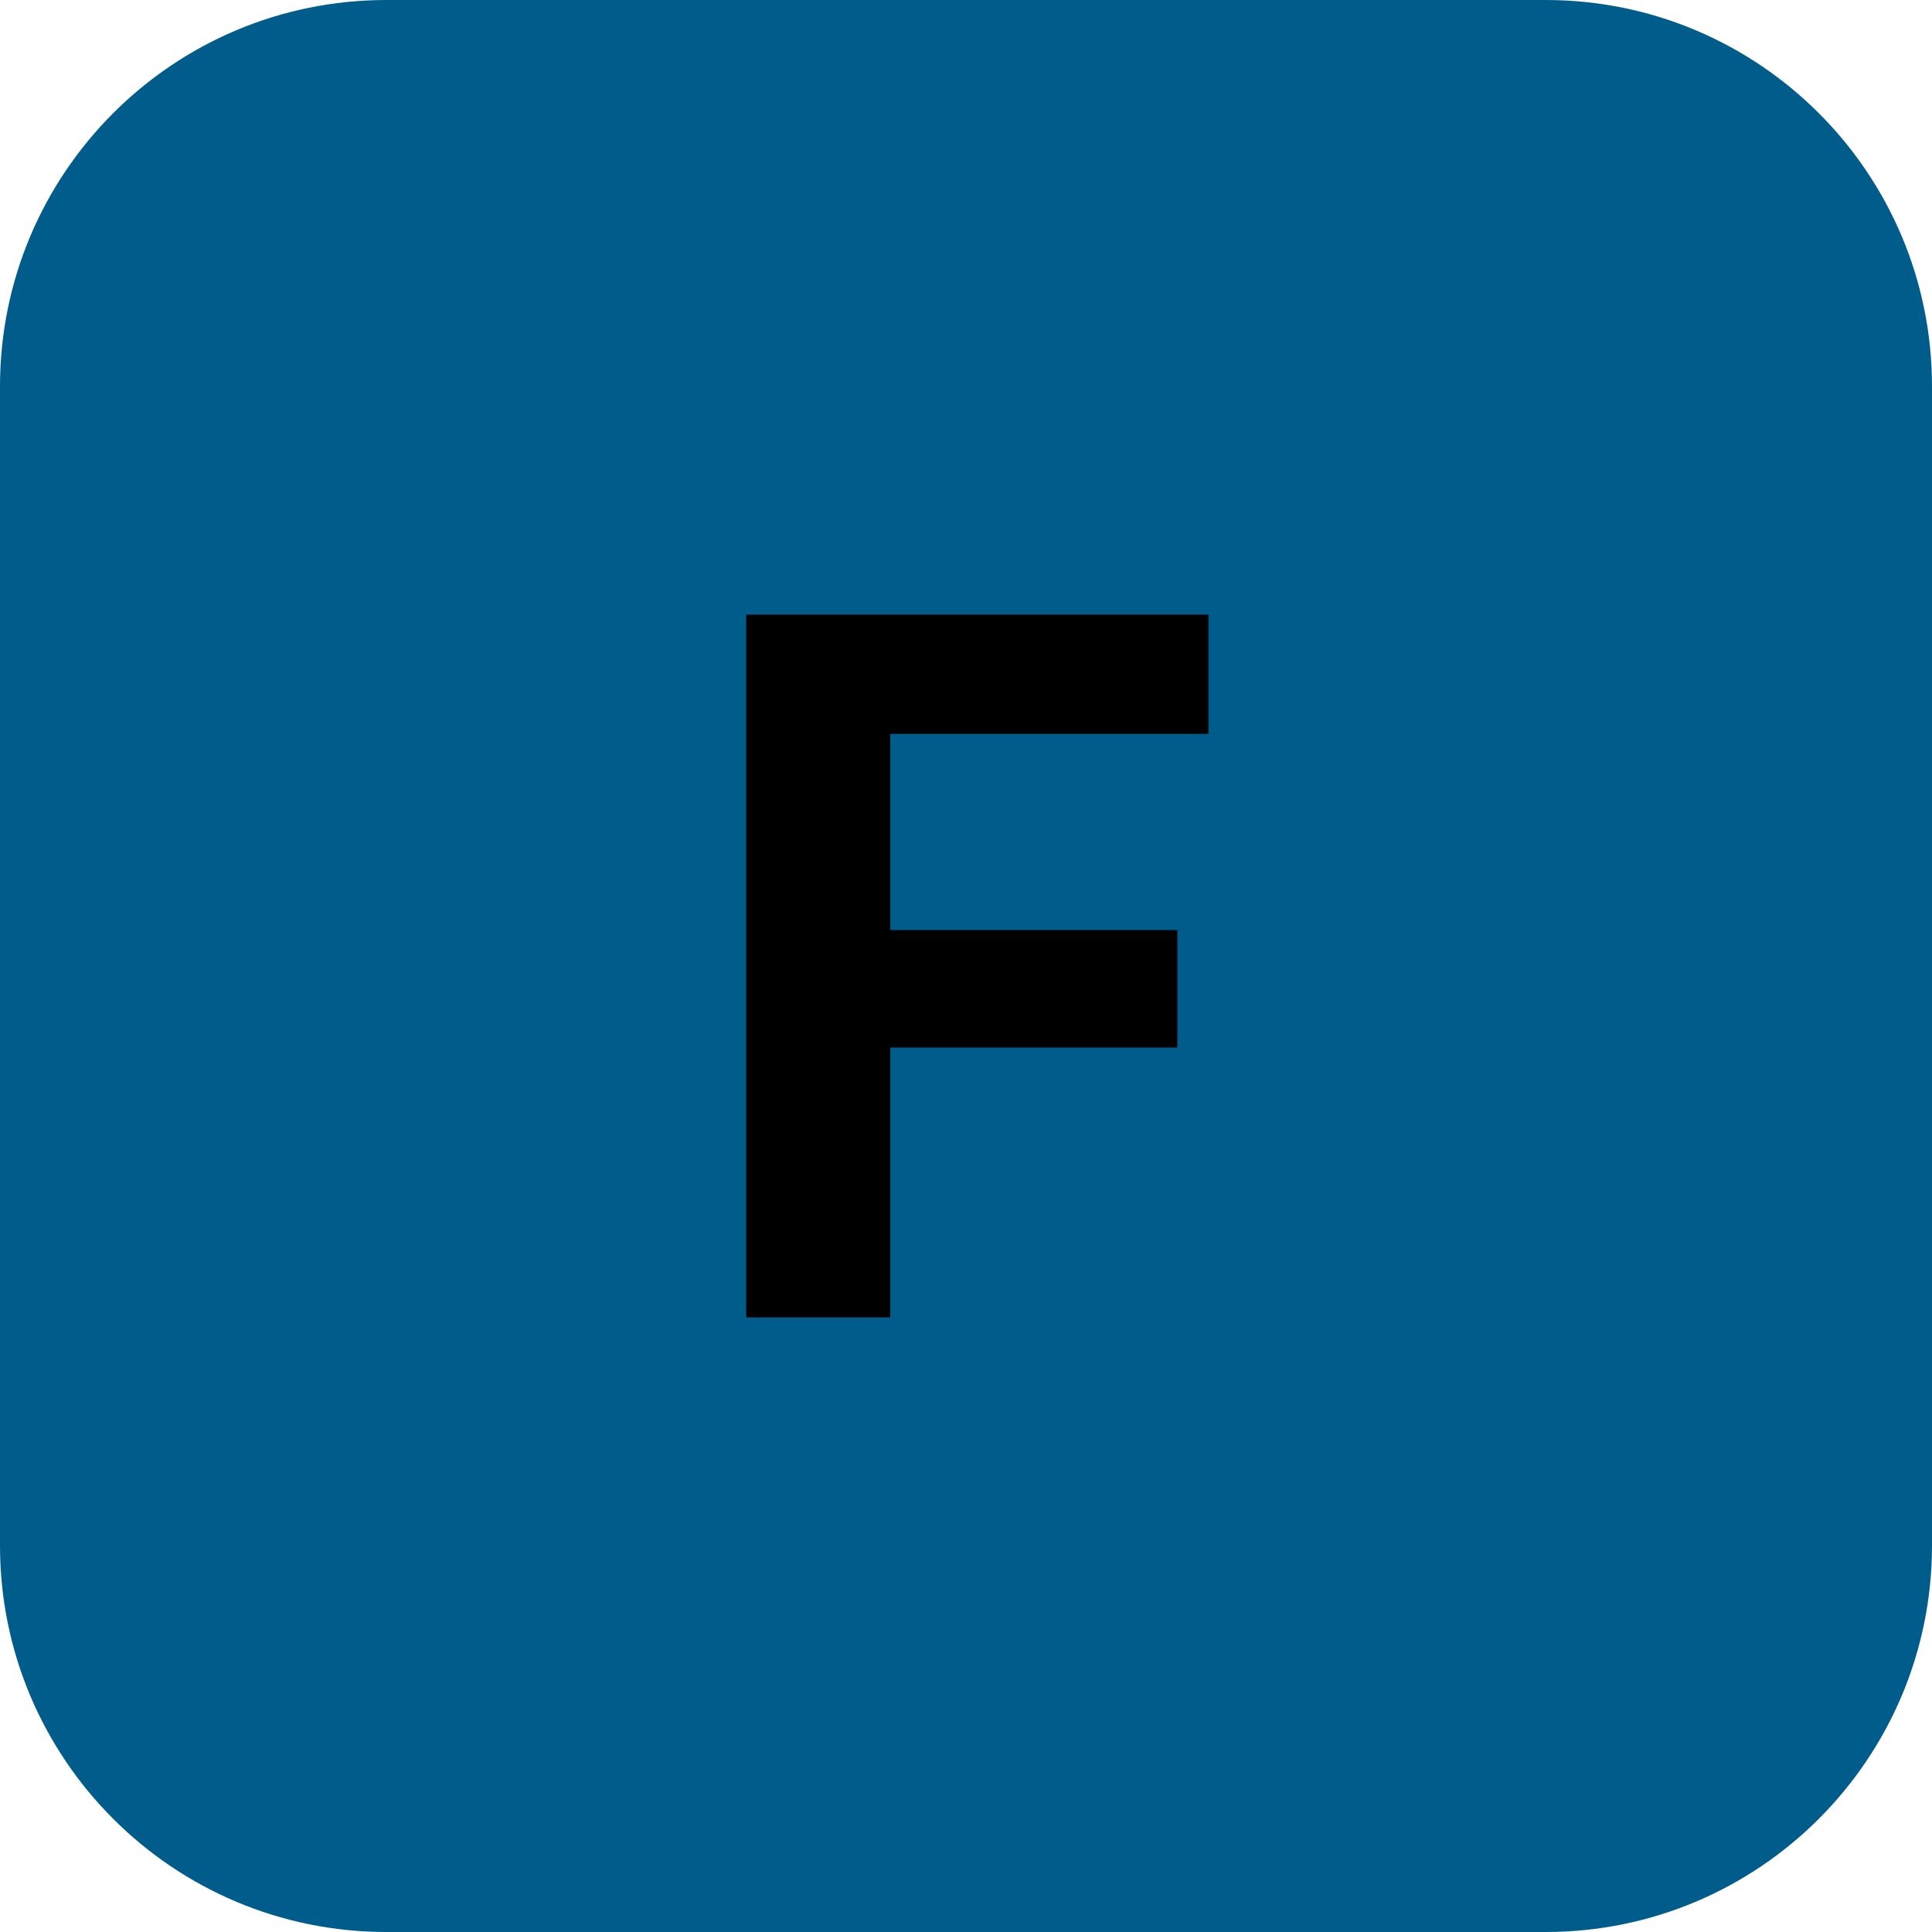
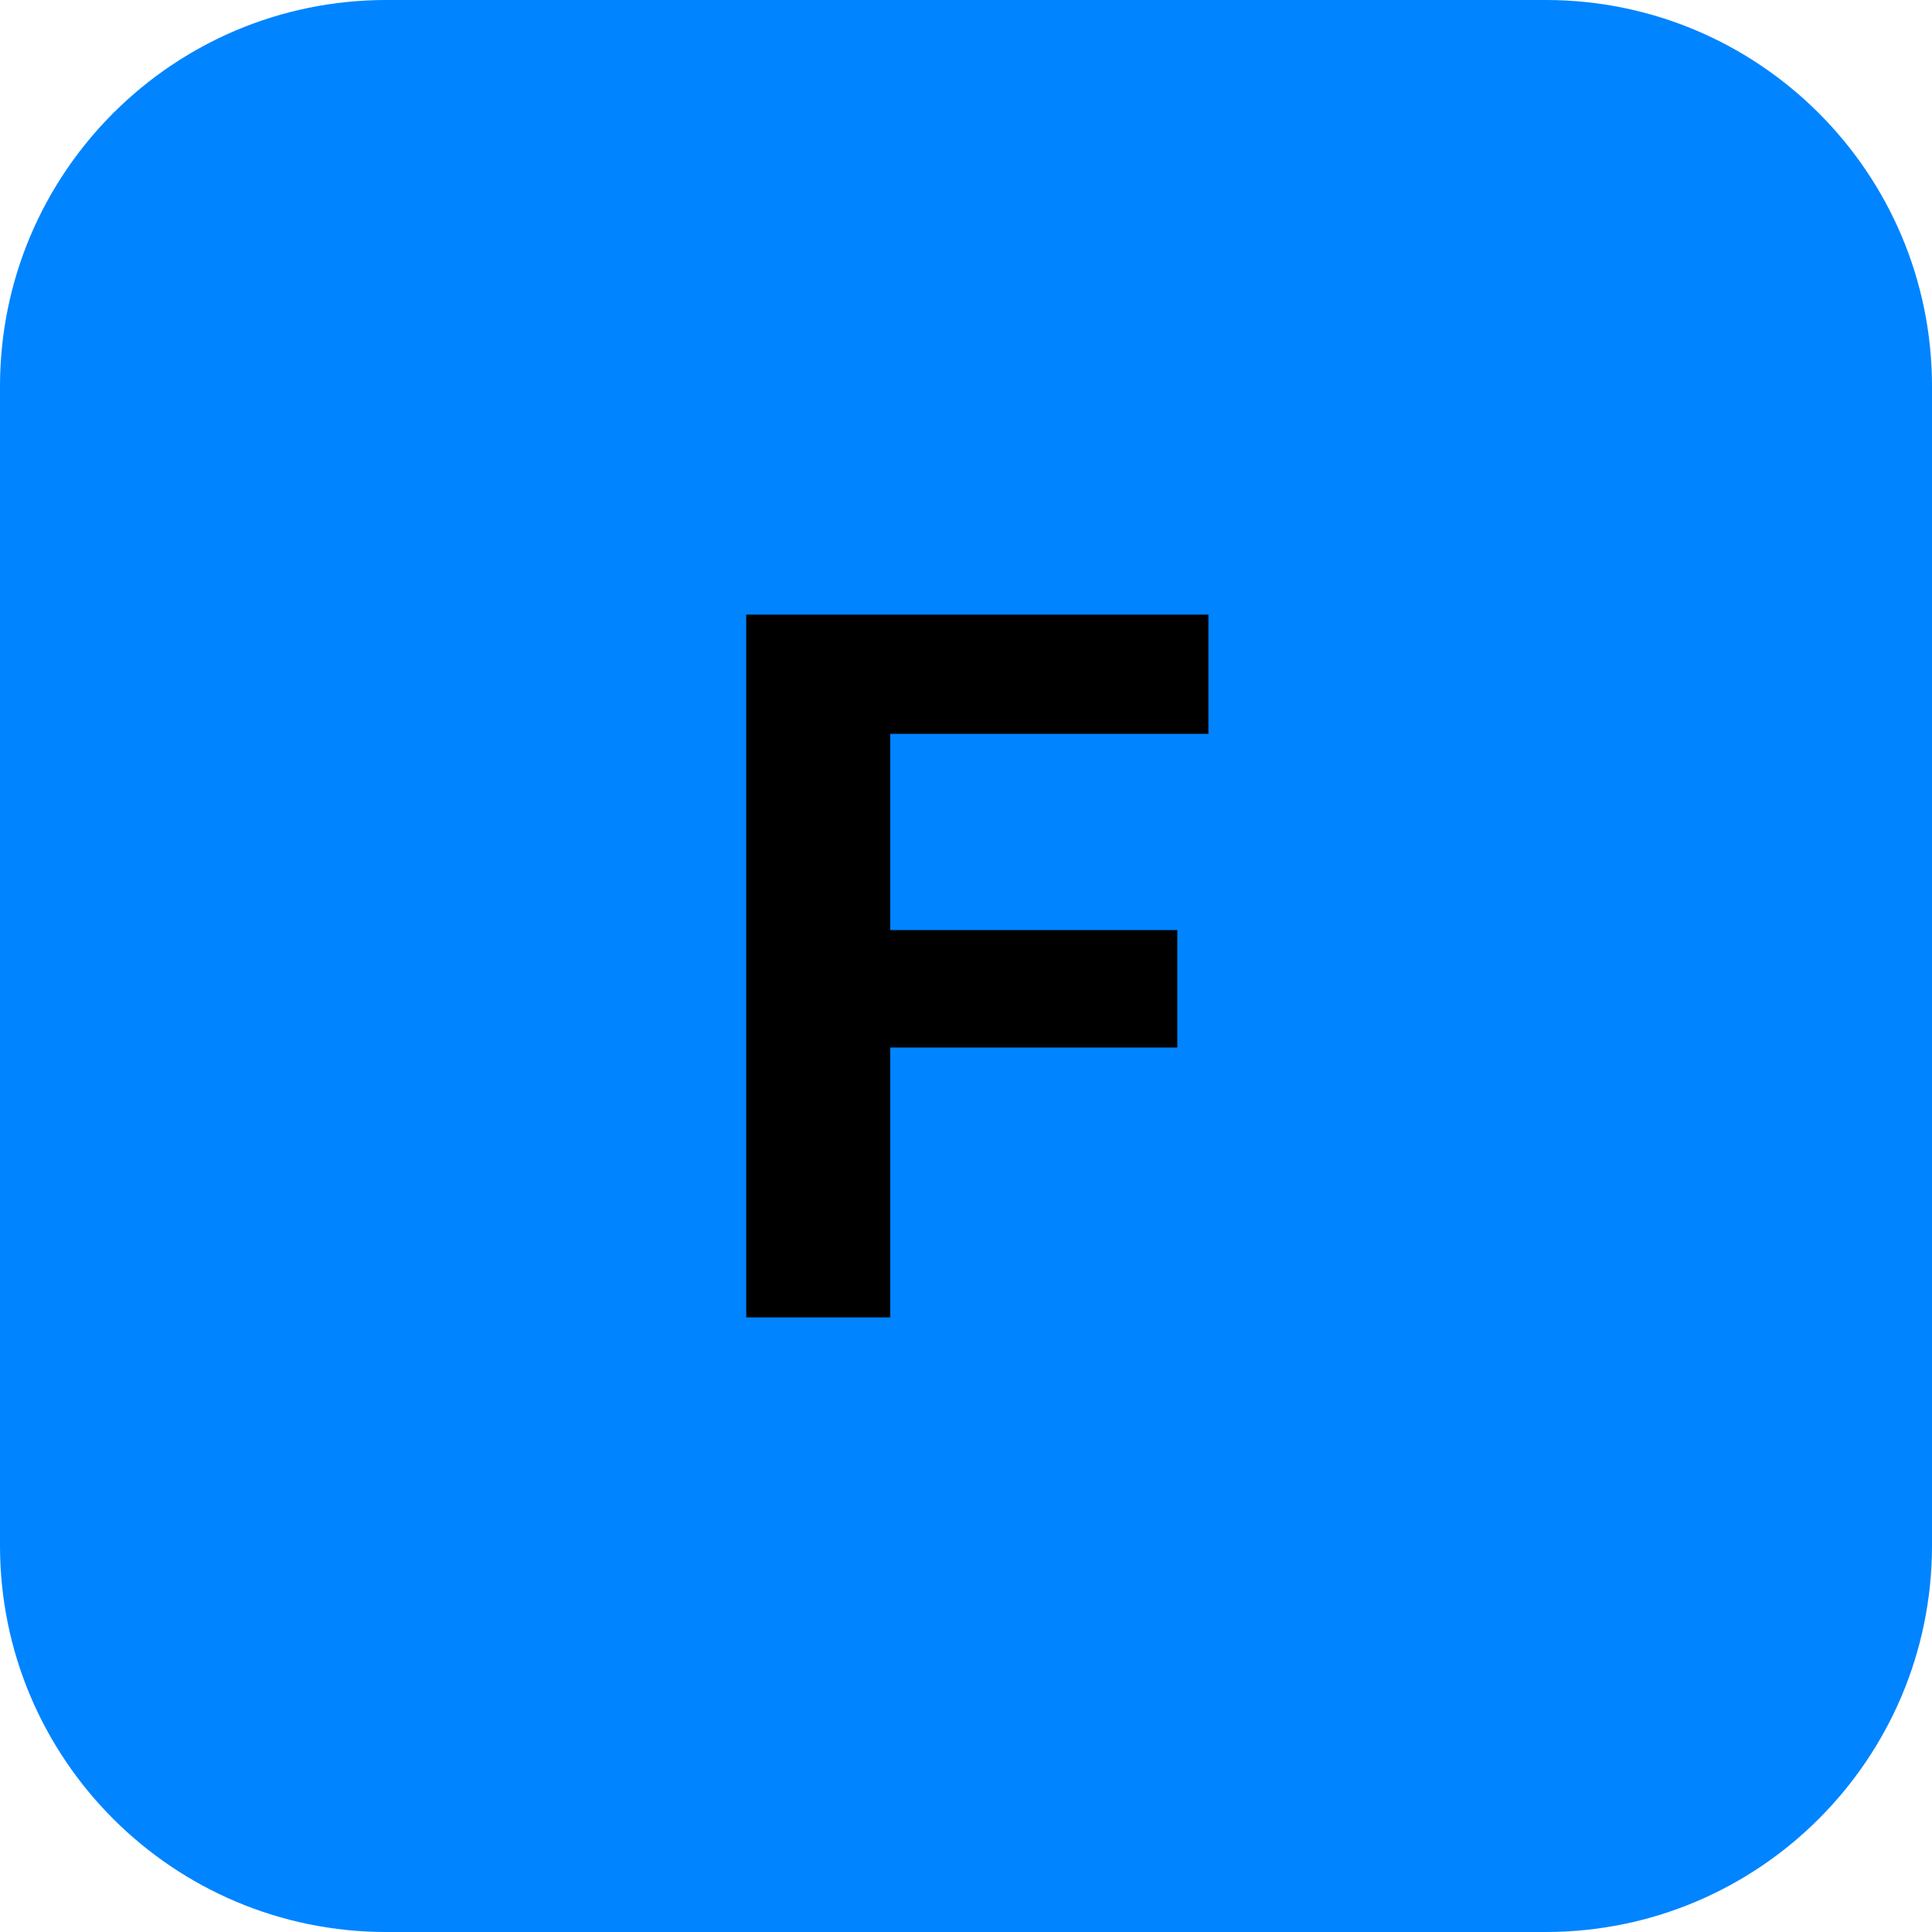
<svg xmlns="http://www.w3.org/2000/svg" width="512" height="512" viewBox="0 0 100 100">
-   <rect width="100" height="100" rx="20" fill="#005c8a" />
+   <rect width="100" height="100" rx="20" fill="#0084ff" />
  <text x="50" y="50" font-family="Inter, -apple-system, sans-serif" font-size="50" font-weight="bold" fill="#000000" text-anchor="middle" dominant-baseline="central">
    F
  </text>
</svg>
